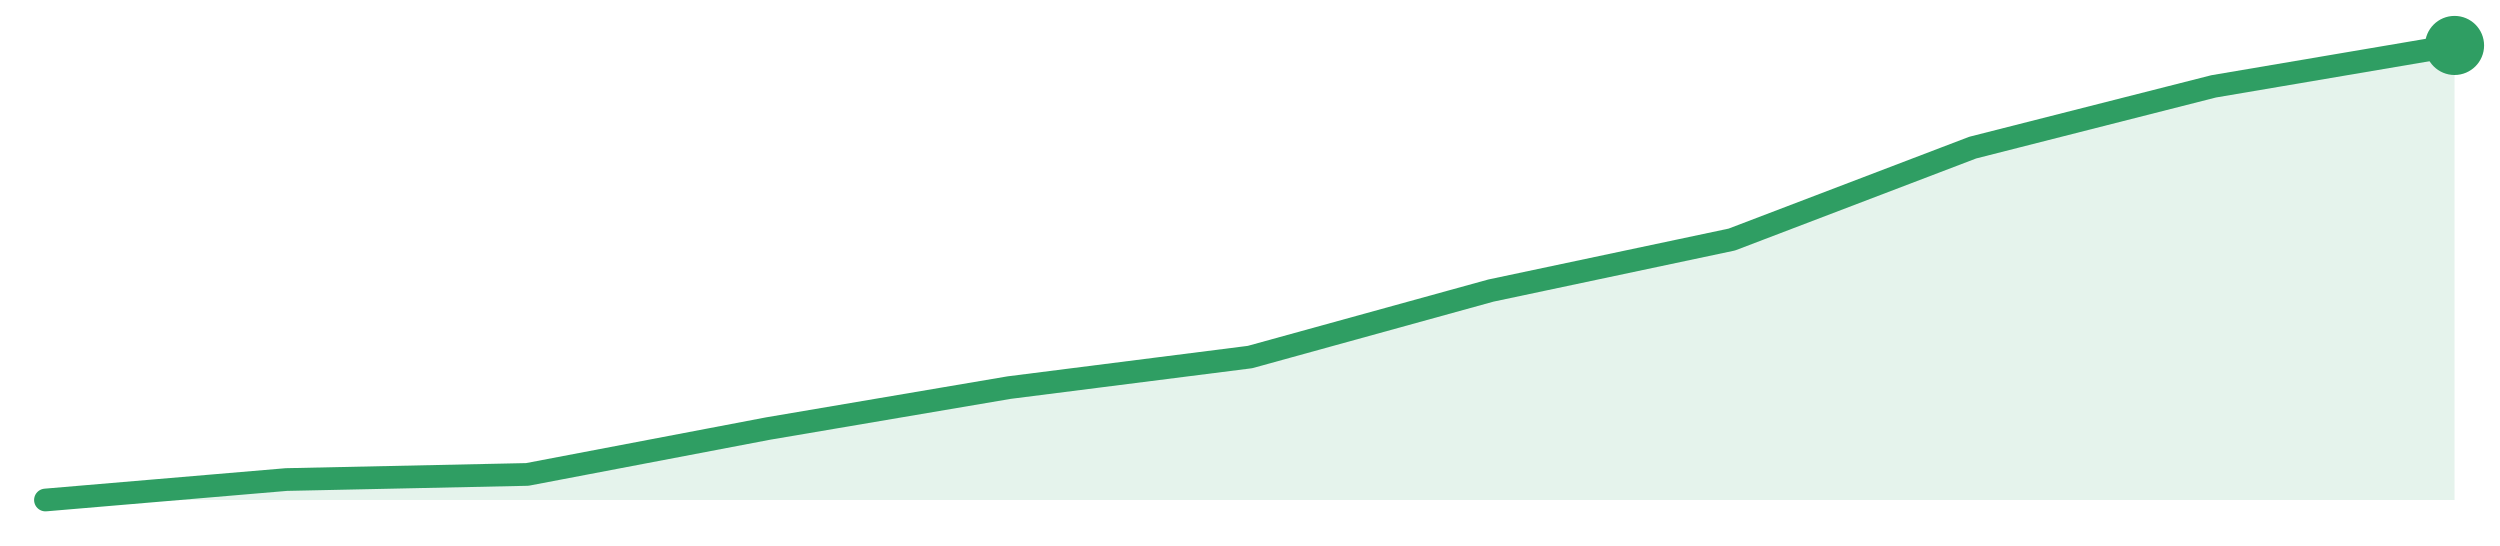
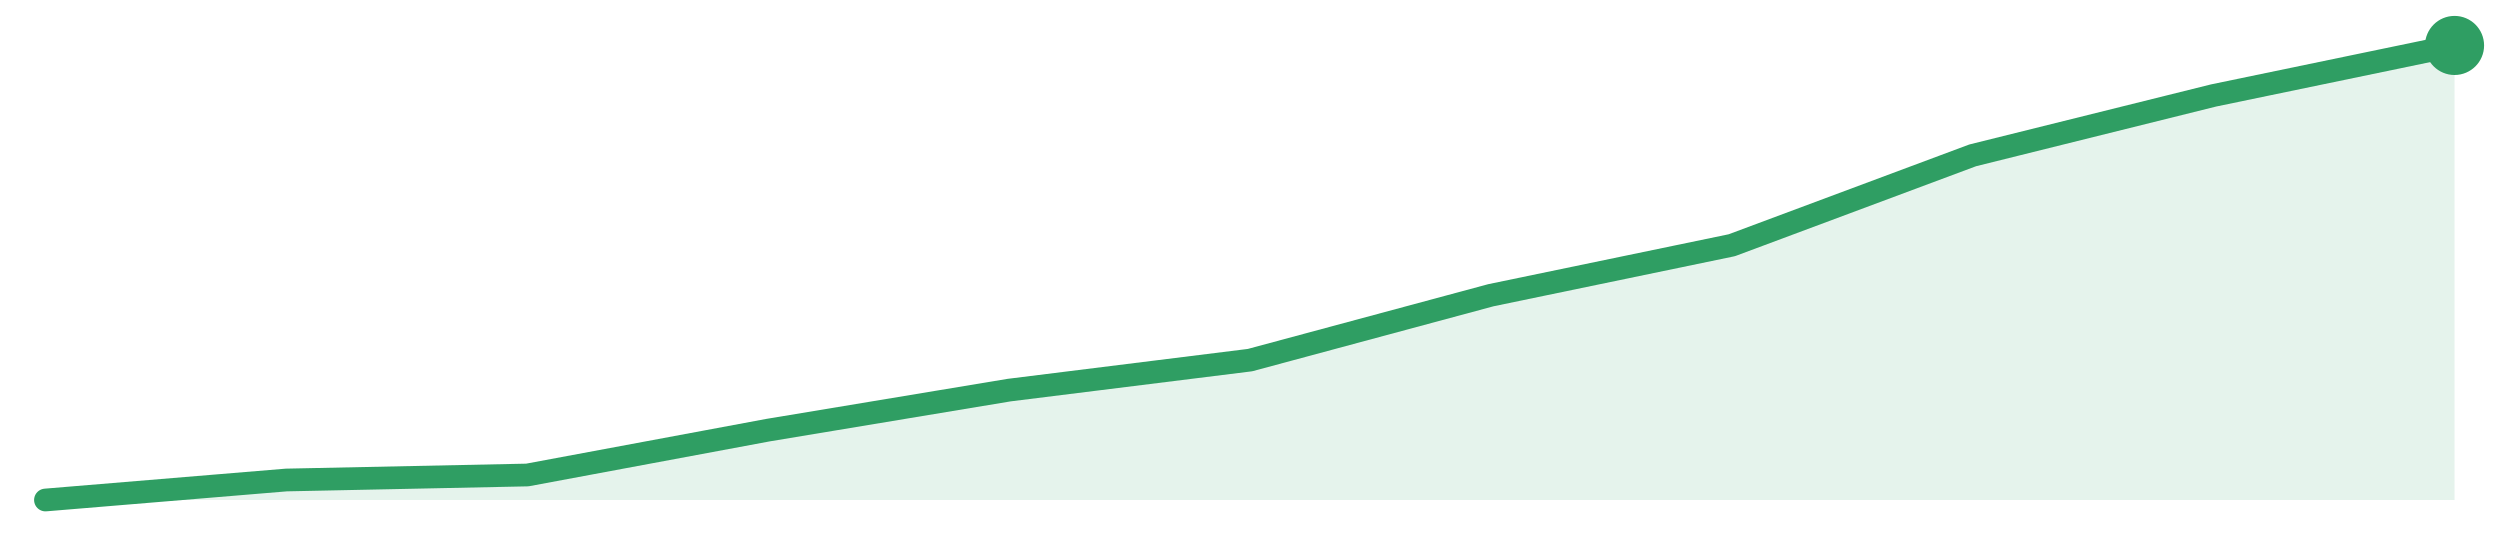
<svg xmlns="http://www.w3.org/2000/svg" width="220" height="48" viewBox="0 0 220 48" role="img" aria-label="trend">
-   <path d="M4.0,44.0 L4.0,44.0 L25.2,42.2 L46.4,41.75 L67.6,37.71 L88.8,34.11 L110.0,31.42 L131.2,25.57 L152.4,21.08 L173.6,12.99 L194.8,7.6 L216.0,4.0 L216.0,44.0 Z" fill="#2f9e631f" />
-   <path d="M4.0,44.0 L25.2,42.2 L46.4,41.75 L67.6,37.71 L88.8,34.11 L110.0,31.42 L131.2,25.57 L152.4,21.08 L173.6,12.99 L194.8,7.6 L216.0,4.0" fill="none" stroke="#2f9e63" stroke-width="2" stroke-linejoin="round" stroke-linecap="round" />
+   <path d="M4.0,44.0 L4.0,44.0 L25.2,42.24 L46.4,41.8 L67.6,37.85 L88.8,34.33 L110.0,31.69 L131.2,25.98 L152.4,21.58 L173.6,13.67 L194.8,8.4 L216.0,4.0 L216.0,44.0 Z" fill="#2f9e631f" />
+   <path d="M4.0,44.0 L25.2,42.24 L46.4,41.8 L67.6,37.85 L88.8,34.33 L110.0,31.69 L131.2,25.98 L152.4,21.58 L173.6,13.67 L194.8,8.4 L216.0,4.0" fill="none" stroke="#2f9e63" stroke-width="2" stroke-linejoin="round" stroke-linecap="round" />
  <circle cx="216.0" cy="4.0" r="2.6" fill="#2f9e63" />
</svg>
